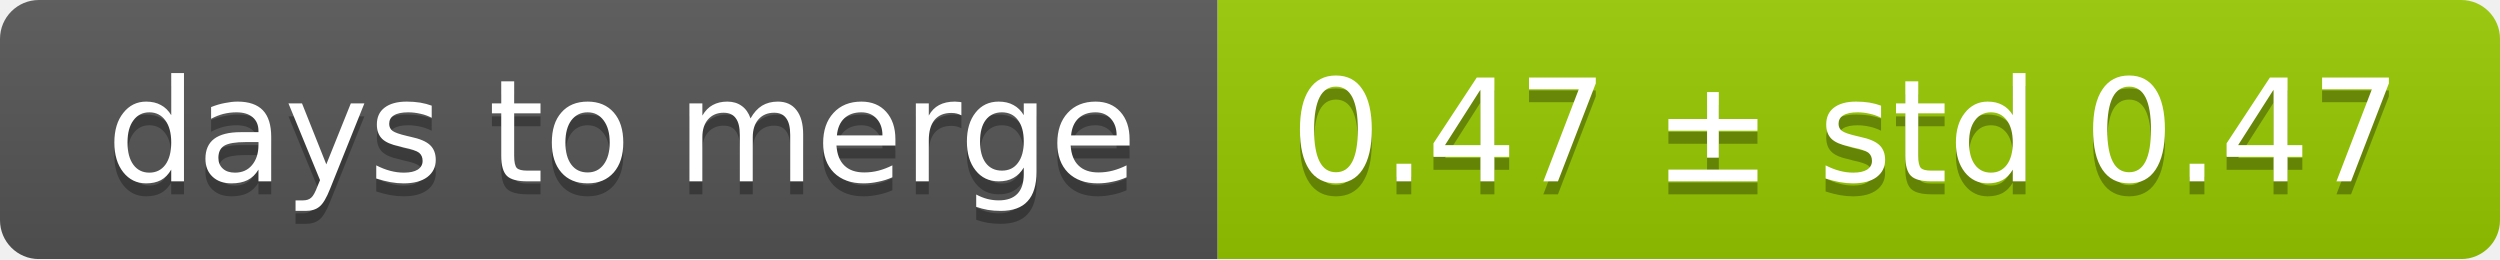
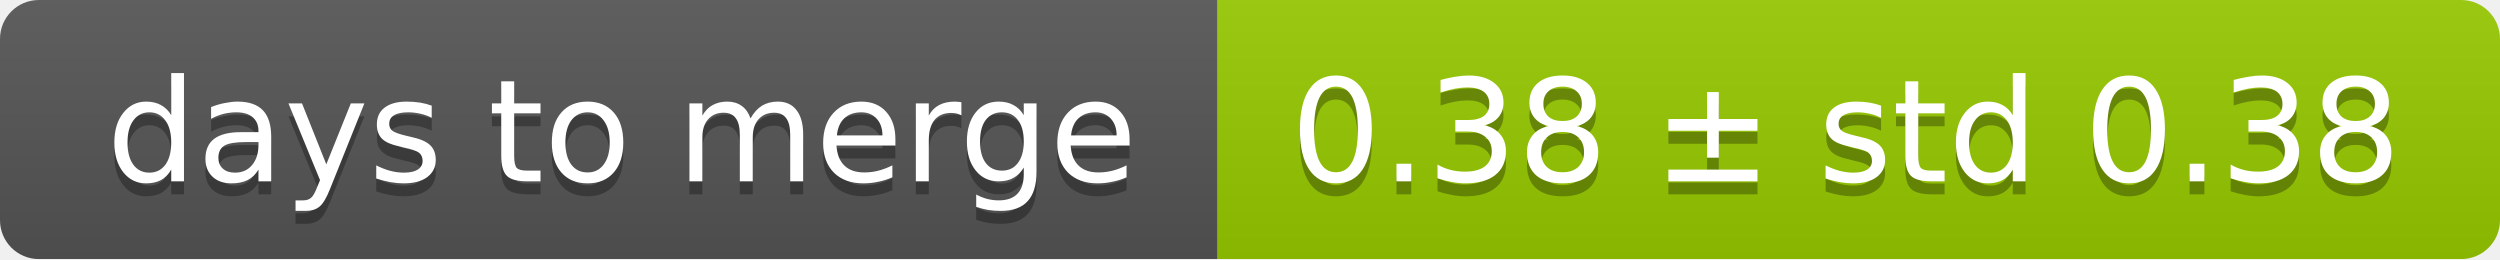
<svg xmlns="http://www.w3.org/2000/svg" width="193" height="20">
  <linearGradient id="smooth" x2="0" y2="100%">
    <stop offset="0" stop-color="#bbb" stop-opacity=".1" />
    <stop offset="1" stop-opacity=".1" />
  </linearGradient>
  <mask id="round">
    <rect width="193" height="20" rx="3" fill="#fff" />
  </mask>
  <g mask="url(#round)">
    <rect width="94" height="20" fill="#555" />
    <rect x="94" width="99" height="20" fill="#97ca00" />
    <rect width="193" height="20" fill="url(#smooth)" />
  </g>
  <g fill="#fff" text-anchor="middle" font-family="DejaVu Sans,Verdana,Geneva,sans-serif" font-size="11">
    <text x="48" y="15" fill="#010101" fill-opacity=".3">days to merge</text>
    <text x="48" y="14">days to merge</text>
-     <text x="142.5" y="15" fill="#010101" fill-opacity=".3">0.47 ± std 0.47</text>
-     <text x="142.5" y="14">0.47 ± std 0.47</text>
+     <text x="142.5" y="15" fill="#010101" fill-opacity=".3">0.38 ± std 0.38</text>
+     <text x="142.5" y="14">0.38 ± std 0.38</text>
  </g>
</svg>
